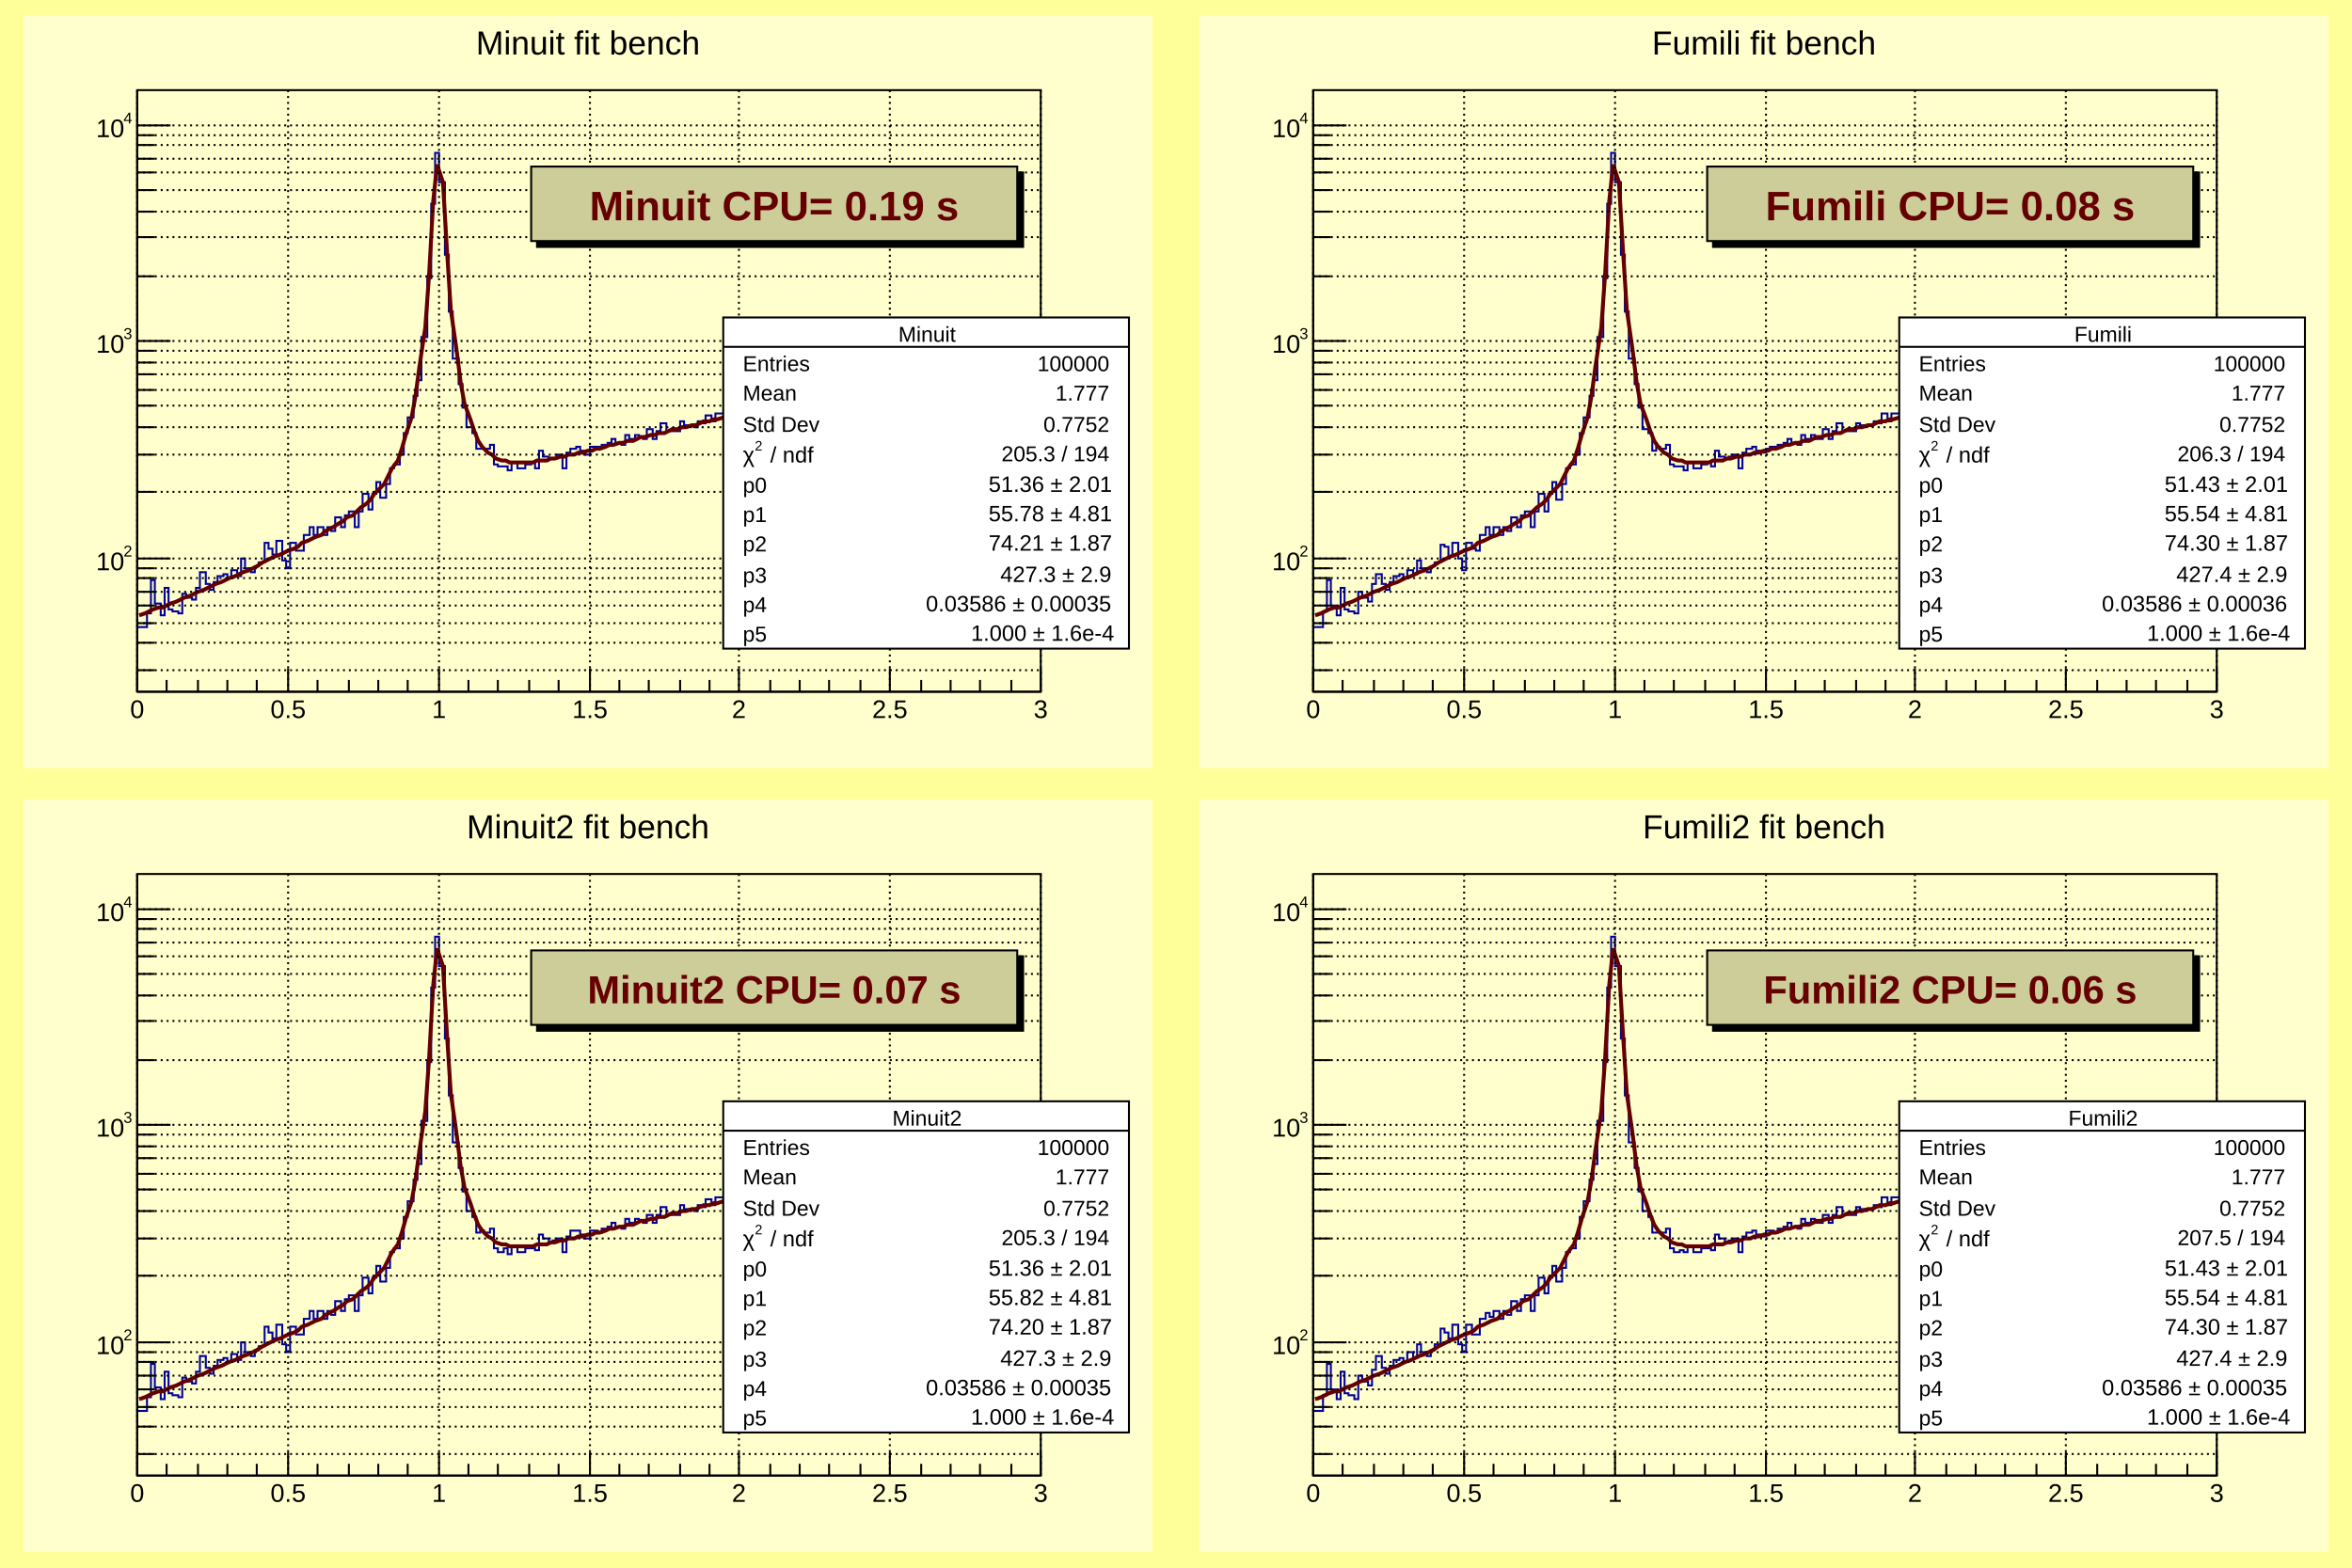
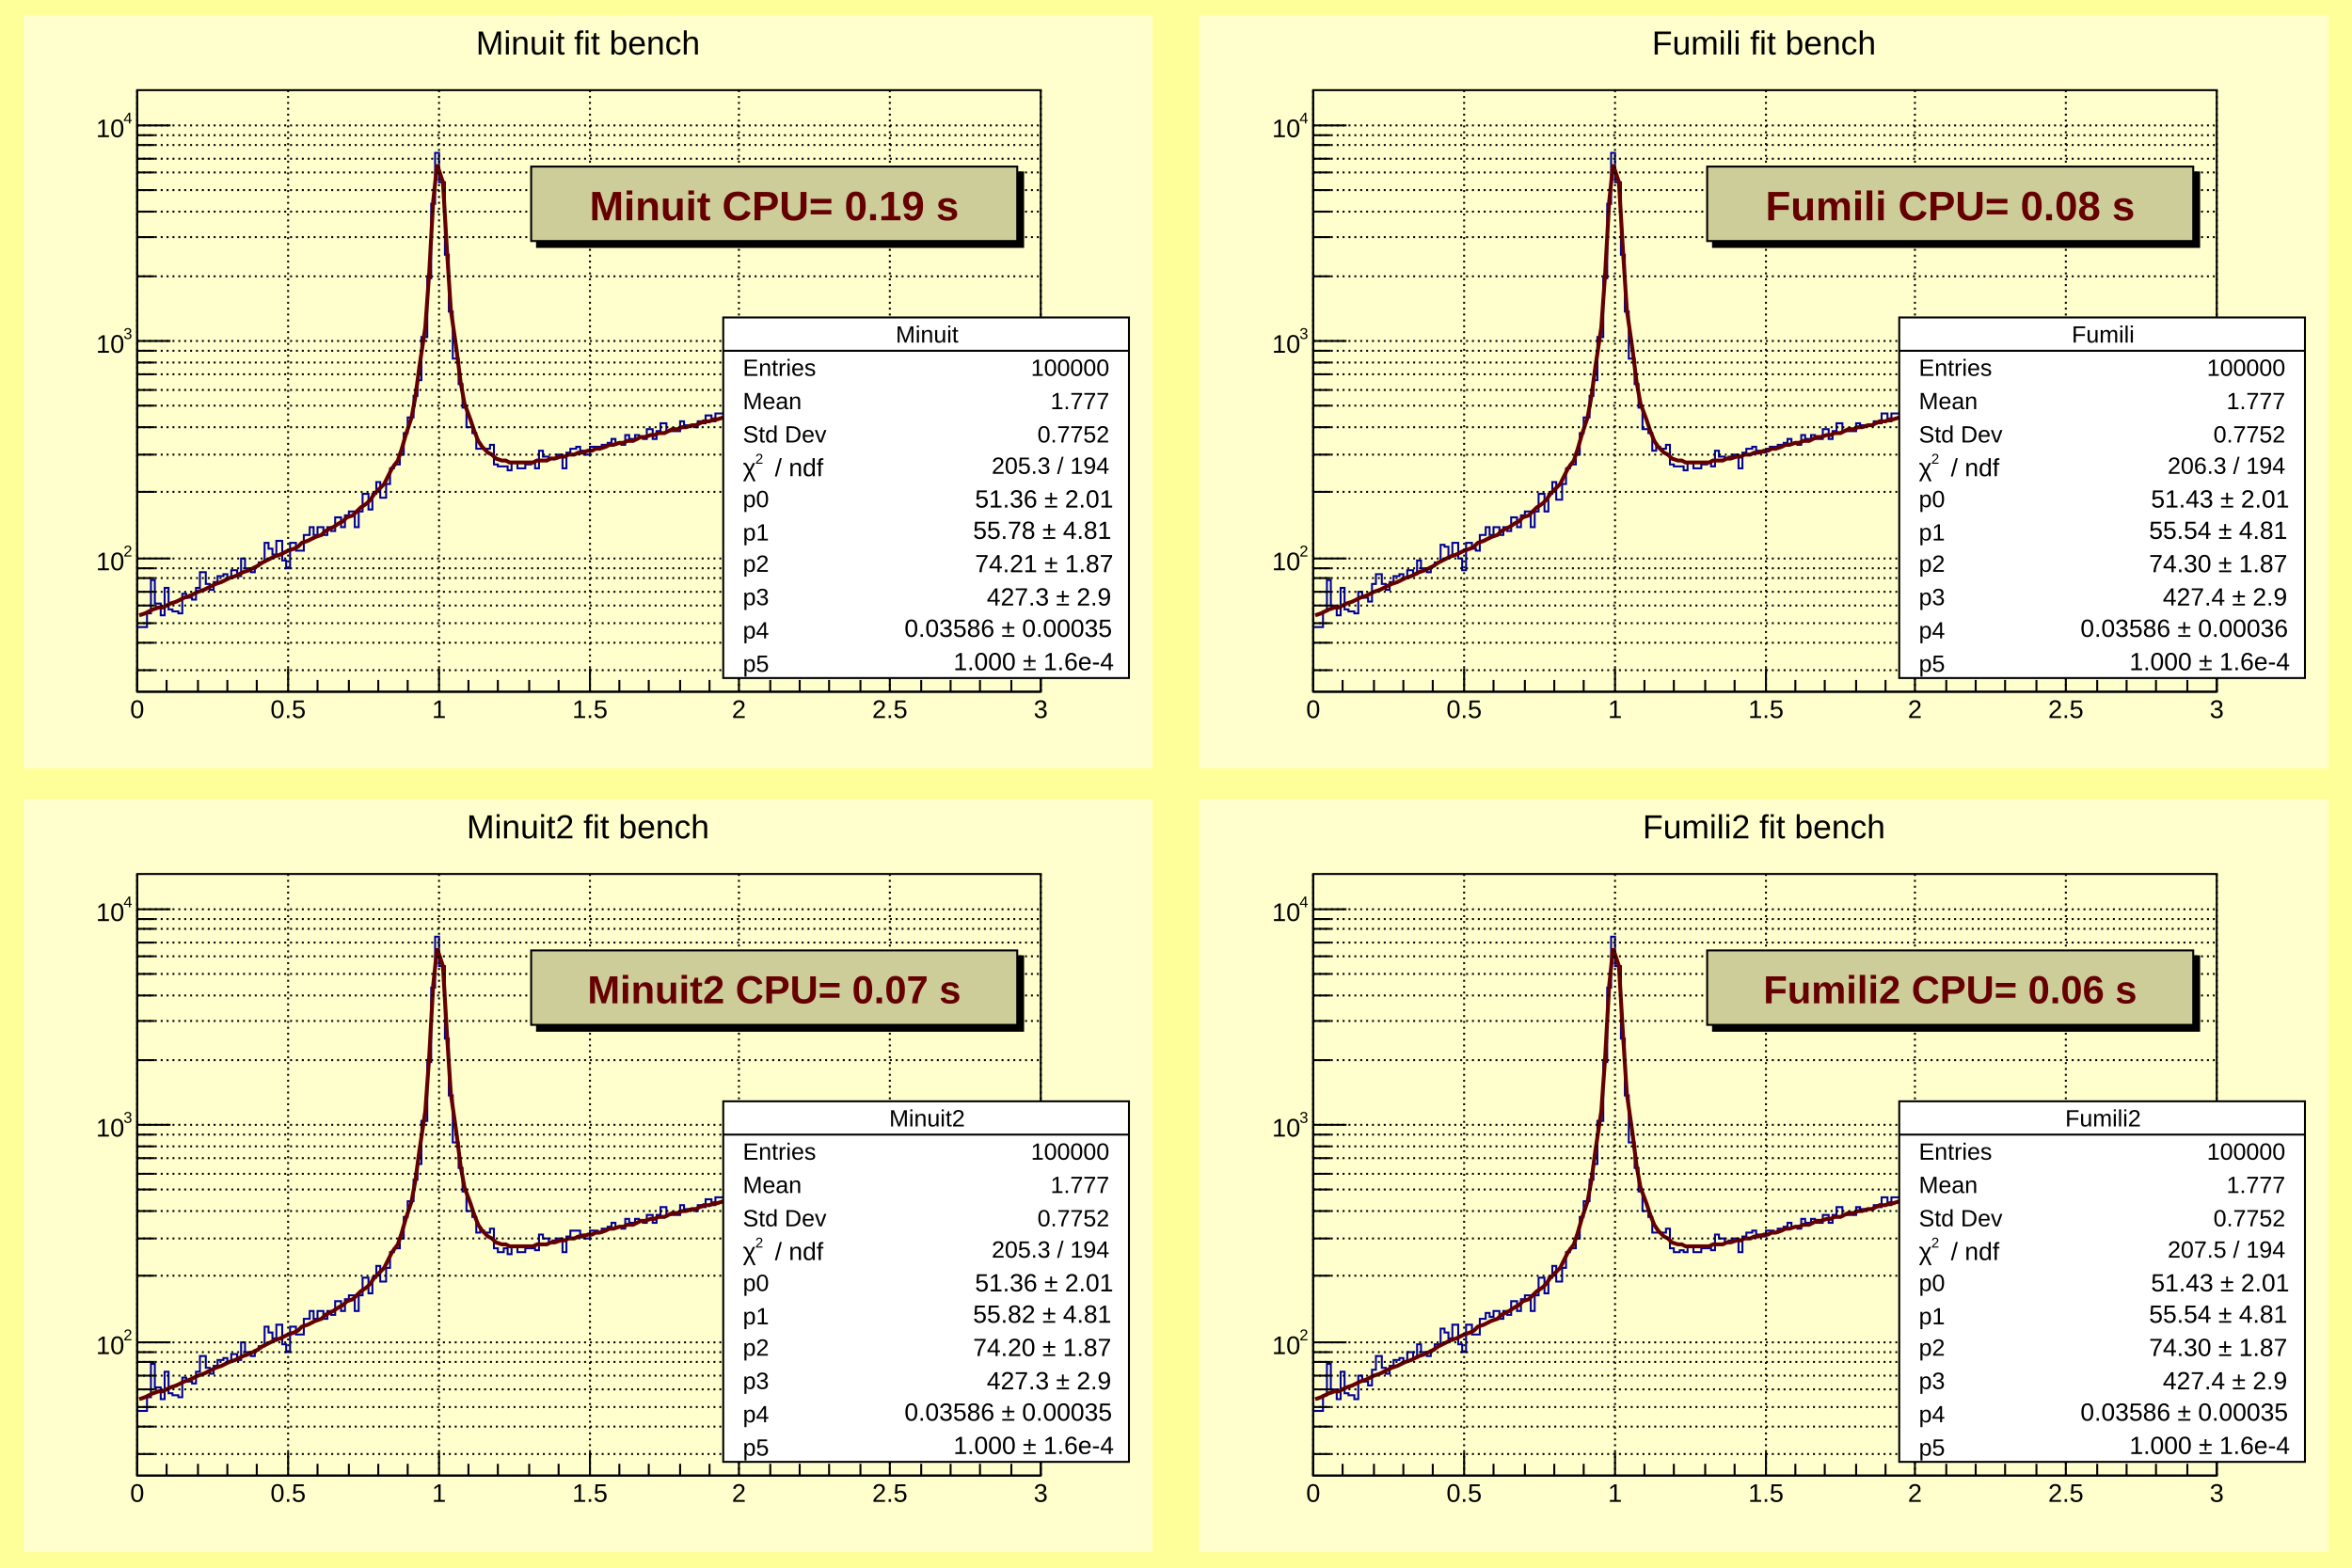
<svg xmlns="http://www.w3.org/2000/svg" viewBox="0 0 1200 800" preserveAspectRatio="none" width="1200" height="800">
  <path d="M0,0H1200V800H0Z" style="fill: #ffff9a;" />
  <g>
    <svg viewBox="0 0 576 384" preserveAspectRatio="none" x="12" y="8" width="576" height="384">
      <path d="M0,0H576V384H0Z" style="fill: #ffffcd;" />
      <g>
        <g transform="translate(58,38)">
          <path d="M0,0H461V307H0Z" style="fill: #ffffcd; stroke: black; stroke-width: 1;" />
          <svg x="0" y="0" overflow="hidden" width="461" height="307" viewBox="0 0 461 307">
            <g>
              <path d="M0,274h5v-7h2v-17h2v12h3v6h2v-14h2v11h2v1h3v1h2v-10h2v2h3v1h2v-6h2v-8h3v6h2v3h2v-4h2v-3h3v-1h2v2h2v-4h3v3h2v-9h2v5h3v2h2v-3h2v-2h3v-10h2v3h2v3h2v-7h3v10h2v4h2v-13h3v4h4v-8h3v-4h2v4h2v-4h3v4h2v-4h2v2h2v-7h3v5h2v-6h2v-2h3v8h2v-8h2v-9h3v8h2v-8h2v-6h2v8h3v-7h2v-8h2v-2h3v-5h2v-11h2v-8h3v-11h2v-8h2v-22h3v-30h2v-38h2v-26h2v15h3v37h2v29h2v24h3v13h2v12h2v10h3v3h2v8h7v-2h2v10h2v1h5v2h2v-4h3v3h4v-2h3v-1h2v3h2v-9h2v3h3v1h4v-2h3v7h2v-8h2v-2h3v-1h2v2h2v2h3v-4h6v-1h3v-1h2v-2h2v2h3v1h2v-5h2v2h3v-2h2v1h2v1h2v-5h3v5h2v-4h2v-4h3v4h7v-5h2v2h5v1h2v-3h2v1h2v-4h3v3h2v-4h5v1h2v-3h2v4h3v-1h4v-3h2v-2h3v4h2v-7h2v5h3v-5h2v2h2v1h5v-2h5v-4h2v2h4v2h3v-2h4v-3h3v-4h2v5h2v-5h3v3h2v1h2v-4h2v1h3v-1h7v4h2v-3h2v-2h3v1h4v1h3v-1h2v-4h2v1h2v-2h3v3h2v-3h2v-1h5v-2h5v-1h2v1h2v-2h5v3h2v-3h5v-1h2v1h2v-2h3v3h2v-3h5v-1h2v2h2v-3h2v1h3v-4h7v1h2" style="stroke-linejoin: miter; stroke: #00009a; stroke-width: 1; fill: none;" />
            </g>
            <g>
              <path d="M1,268l3,-1l2,-1l2,-1l3,-1h2l2,-1l2,-1l3,-1l2,-1l2,-1l3,-1l2,-1l2,-1l3,-1l2,-1l2,-1l2,-1l3,-1l2,-1l2,-1l3,-1l2,-1l2,-1l3,-1l2,-1l2,-1l3,-2l2,-1l2,-1l2,-1l3,-1l2,-1l2,-1l3,-1l2,-1l2,-2l3,-1l2,-1l2,-1l3,-1l2,-2l2,-1l2,-1l3,-2l2,-1l2,-2l3,-1l2,-2l2,-2l3,-2l2,-2l2,-3l2,-2l3,-3l2,-4l2,-4l3,-4l2,-6l2,-7l3,-9l2,-11l2,-15l3,-20l2,-28l2,-36l2,-19l3,9l2,34l2,31l3,21l2,16l2,11l3,8l2,6l2,5l2,3l3,3l2,1l2,2l3,1h2l2,1h3h2h2h3h2l2,-1h2h3l2,-1h2l3,-1h2l2,-1h3l2,-1h2l3,-1h2l2,-1h2l3,-1l2,-1h2l3,-1h2l2,-1h3l2,-1l2,-1h2l3,-1h2l2,-1h3l2,-1l2,-1h3l2,-1h2l3,-1h2l2,-1l2,-1h3l2,-1h2l3,-1h2l2,-1h3l2,-1l2,-1h2l3,-1h2l2,-1h3l2,-1h2l3,-1h2l2,-1h3l2,-1h2l2,-1h3l2,-1h2l3,-1h2l2,-1h3l2,-1h2l2,-1h3l2,-1h2l3,-1h2l2,-1h3l2,-1h2l3,-1h2h2l2,-1h3l2,-1h2l3,-1h2l2,-1h3h2l2,-1h3l2,-1h2l2,-1h3l2,-1h2h3l2,-1h2l3,-1h2l2,-1h2h3l2,-1h2l3,-1h2" style="fill: none; stroke: #660000; stroke-width: 2;" />
            </g>
          </svg>
          <g>
            <g transform="translate(0,307)">
              <path d="M0,0h461M0,-12V0M15,-6V0M31,-6V0M46,-6V0M61,-6V0M77,-12V0M92,-6V0M108,-6V0M123,-6V0M138,-6V0M154,-12V0M169,-6V0M184,-6V0M200,-6V0M215,-6V0M231,-12V0M246,-6V0M261,-6V0M277,-6V0M292,-6V0M307,-12V0M323,-6V0M338,-6V0M353,-6V0M369,-6V0M384,-12V0M400,-6V0M415,-6V0M430,-6V0M446,-6V0M461,-12V0" style="stroke: black; stroke-width: 1;" />
              <g font-family="Arial" font-size="13" space="preserve" fill="black" text-anchor="middle">
                <text dy=".8em" transform="translate(0,3)">
         0
        </text>
                <text dy=".8em" transform="translate(77,3)">
         0.5
        </text>
                <text dy=".8em" transform="translate(154,3)">
         1
        </text>
                <text dy=".8em" transform="translate(231,3)">
         1.5
        </text>
                <text dy=".8em" transform="translate(307,3)">
         2
        </text>
                <text dy=".8em" transform="translate(384,3)">
         2.5
        </text>
                <text dy=".8em" transform="translate(461,3)">
         3
        </text>
              </g>
            </g>
            <g>
              <path d="M0,0v307M9,296H0M9,282H0M9,272H0M9,263H0M9,256H0M9,249H0M9,244H0M17,239H0M9,205H0M9,186H0M9,172H0M9,161H0M9,153H0M9,145H0M9,139H0M9,133H0M17,128H0M9,95H0M9,75H0M9,62H0M9,51H0M9,42H0M9,35H0M9,28H0M9,23H0M17,18H0" style="stroke: black; stroke-width: 1;" />
              <g font-family="Arial" font-size="13" space="preserve">
                <g transform="translate(-21,245)">
                  <text fill="black" font-size="13">
          10
         </text>
                  <text fill="black" font-size="8" transform="translate(14,-7)">
          2
         </text>
                </g>
                <g transform="translate(-21,134)">
                  <text fill="black" font-size="13">
          10
         </text>
                  <text fill="black" font-size="8" transform="translate(14,-7)">
          3
         </text>
                </g>
                <g transform="translate(-21,24)">
                  <text fill="black" font-size="13">
          10
         </text>
                  <text fill="black" font-size="8" transform="translate(14,-7)">
          4
         </text>
                </g>
              </g>
            </g>
            <path d="M0,0v307M77,0v307M154,0v307M231,0v307M307,0v307M384,0v307M461,0v307" style="stroke: black; stroke-width: 1; stroke-dasharray: 1,2;" />
            <path d="M0,296h461M0,282h461M0,272h461M0,263h461M0,256h461M0,249h461M0,244h461M0,239h461M0,205h461M0,186h461M0,172h461M0,161h461M0,153h461M0,145h461M0,139h461M0,133h461M0,128h461M0,95h461M0,75h461M0,62h461M0,51h461M0,42h461M0,35h461M0,28h461M0,23h461M0,18h461" style="stroke: black; stroke-width: 1; stroke-dasharray: 1,2;" />
          </g>
        </g>
-         <g transform="translate(357,154)" font-family="Arial" font-size="11" space="preserve">
-           <path d="M0,0H207V169H0Z" style="fill: white; stroke: black; stroke-width: 1;" />
+         <g transform="translate(357,154)" font-family="Arial" font-size="12" space="preserve">
+           <path d="M0,0H207V184H0Z" style="fill: white; stroke: black; stroke-width: 1;" />
          <text fill="black" text-anchor="middle" dy=".4em" transform="translate(104,8)">
      Minuit
     </text>
-           <text fill="black" text-anchor="start" dy=".4em" transform="translate(10,23)">
+           <text fill="black" text-anchor="start" dy=".4em" transform="translate(10,25)">
      Entries
     </text>
-           <text fill="black" text-anchor="end" dy=".4em" transform="translate(197,23)">
+           <text fill="black" text-anchor="end" dy=".4em" transform="translate(197,25)">
      100000
     </text>
-           <text fill="black" text-anchor="start" dy=".4em" transform="translate(10,38)">
+           <text fill="black" text-anchor="start" dy=".4em" transform="translate(10,42)">
      Mean
     </text>
-           <text fill="black" text-anchor="end" dy=".4em" transform="translate(197,38)">
+           <text fill="black" text-anchor="end" dy=".4em" transform="translate(197,42)">
      1.777
     </text>
-           <text fill="black" text-anchor="start" dy=".4em" transform="translate(10,54)">
+           <text fill="black" text-anchor="start" dy=".4em" transform="translate(10,59)">
      Std Dev
     </text>
-           <text fill="black" text-anchor="end" dy=".4em" transform="translate(197,54)">
+           <text fill="black" text-anchor="end" dy=".4em" transform="translate(197,59)">
      0.7752
     </text>
-           <g transform="translate(10,74) scale(0.873)">
-             <text fill="black" font-size="13">
+           <g transform="translate(10,81) scale(0.908)">
+             <text fill="black" font-size="14">
       χ
      </text>
            <text fill="black" font-size="8" transform="translate(7,-7)">
       2
      </text>
-             <text fill="black" font-size="13" x="16">
+             <text fill="black" font-size="14" x="18">
       / ndf
      </text>
          </g>
-           <text fill="black" text-anchor="end" dy=".4em" transform="translate(197,69)">
+           <text fill="black" text-anchor="end" dy=".4em" transform="translate(197,75)">
      205.3 / 194
     </text>
-           <text fill="black" text-anchor="start" dy=".4em" transform="translate(10,85)">
+           <text fill="black" text-anchor="start" dy=".4em" transform="translate(10,92)">
      p0
     </text>
-           <g transform="translate(131,89) scale(0.873)">
-             <text fill="black" font-size="13" x="5">
+           <g transform="translate(123,97) scale(0.908)">
+             <text fill="black" font-size="14" x="6">
       51.36 ± 2.01
      </text>
          </g>
-           <text fill="black" text-anchor="start" dy=".4em" transform="translate(10,100)">
+           <text fill="black" text-anchor="start" dy=".4em" transform="translate(10,109)">
      p1
     </text>
-           <g transform="translate(131,104) scale(0.873)">
-             <text fill="black" font-size="13" x="5">
+           <g transform="translate(122,113) scale(0.908)">
+             <text fill="black" font-size="14" x="6">
       55.78 ± 4.81
      </text>
          </g>
-           <text fill="black" text-anchor="start" dy=".4em" transform="translate(10,115)">
+           <text fill="black" text-anchor="start" dy=".4em" transform="translate(10,125)">
      p2
     </text>
-           <g transform="translate(131,119) scale(0.873)">
-             <text fill="black" font-size="13" x="5">
+           <g transform="translate(123,130) scale(0.908)">
+             <text fill="black" font-size="14" x="6">
       74.21 ± 1.87
      </text>
          </g>
-           <text fill="black" text-anchor="start" dy=".4em" transform="translate(10,131)">
+           <text fill="black" text-anchor="start" dy=".4em" transform="translate(10,142)">
      p3
     </text>
-           <g transform="translate(137,135) scale(0.873)">
-             <text fill="black" font-size="13" x="5">
+           <g transform="translate(129,147) scale(0.908)">
+             <text fill="black" font-size="14" x="6">
       427.3 ± 2.9
      </text>
          </g>
-           <text fill="black" text-anchor="start" dy=".4em" transform="translate(10,146)">
+           <text fill="black" text-anchor="start" dy=".4em" transform="translate(10,159)">
      p4
     </text>
-           <g transform="translate(99,150) scale(0.873)">
-             <text fill="black" font-size="13" x="5">
+           <g transform="translate(87,163) scale(0.908)">
+             <text fill="black" font-size="14" x="6">
       0.03586 ± 0.00035
      </text>
          </g>
-           <text fill="black" text-anchor="start" dy=".4em" transform="translate(10,161)">
+           <text fill="black" text-anchor="start" dy=".4em" transform="translate(10,176)">
      p5
     </text>
-           <g transform="translate(122,165) scale(0.873)">
-             <text fill="black" font-size="13" x="5">
+           <g transform="translate(112,180) scale(0.908)">
+             <text fill="black" font-size="14" x="6">
       1.000 ± 1.6e-4
      </text>
          </g>
-           <path d="M0,15h207" style="stroke: black; stroke-width: 1;" />
+           <path d="M0,17h207" style="stroke: black; stroke-width: 1;" />
        </g>
        <g transform="translate(259,77)" font-family="Arial" font-size="21" space="preserve" font-weight="bold">
          <path d="M248,3h3v38h-248v-3h245z" style="fill: black; stroke: black; stroke-width: 1px;" />
          <path d="M0,0H248V38H0Z" style="fill: #cdcd9a; stroke: black; stroke-width: 1;" />
          <text fill="#660000" text-anchor="middle" dy=".4em" transform="translate(124,19)">
      Minuit CPU= 0.19 s
     </text>
        </g>
        <g transform="translate(174,2)" font-family="Arial" font-size="17" space="preserve">
          <text fill="black" text-anchor="middle" dy=".4em" transform="translate(114,11)">
      Minuit fit bench
     </text>
        </g>
      </g>
    </svg>
    <svg viewBox="0 0 576 384" preserveAspectRatio="none" x="612" y="8" width="576" height="384">
      <path d="M0,0H576V384H0Z" style="fill: #ffffcd;" />
      <g>
        <g transform="translate(58,38)">
          <path d="M0,0H461V307H0Z" style="fill: #ffffcd; stroke: black; stroke-width: 1;" />
          <svg x="0" y="0" overflow="hidden" width="461" height="307" viewBox="0 0 461 307">
            <g>
              <path d="M0,274h5v-8h2v-16h2v13h3v5h2v-14h2v11h2v1h3v1h2v-11h2v3h3v2h2v-9h2v-5h3v5h2v3h2v-4h2v-3h3v-1h2v2h2v-4h3v2h2v-7h2v4h3v2h2v-3h2v-2h3v-9h2v1h2v5h2v-7h3v8h2v6h2v-14h3v3h2v1h2v-8h3v-4h2v4h2v-4h3v4h2v-4h2v2h2v-7h3v5h2v-6h2v-2h3v8h2v-8h2v-9h3v9h2v-9h2v-6h2v9h3v-8h2v-8h2v-2h3v-5h2v-11h2v-8h3v-11h2v-8h2v-22h3v-30h2v-38h2v-26h2v15h3v37h2v29h2v24h3v13h2v12h2v11h3v2h2v9h2v-2h2v1h3v-2h2v10h2v1h5v2h2v-4h3v3h4v-2h3v-1h2v2h2v-8h2v3h3v1h2v-1h2v-1h3v7h2v-8h2v-2h3v-1h2v2h2v1h3v-2h2v-1h4v-1h3v-1h2v-2h2v2h3v1h2v-5h2v2h3v-2h2v2h4v-5h3v5h2v-4h2v-4h3v4h7v-4h2v1h7v-2h2v1h2v-5h3v4h2v-4h7v-2h2v4h3v-1h2v-1h2v-2h2v-2h3v4h2v-7h2v5h3v-5h2v2h2v1h3v1h2v-3h5v-3h2v1h4v2h3v-2h4v-3h3v-4h2v5h2v-5h3v3h2v1h2v-4h2v1h3v-1h7v4h2v-2h2v-3h3v1h9v-4h2v1h2v-2h3v3h2v-4h5v1h2v-3h5v-1h2v1h2v-2h5v3h2v-3h5v-1h2v1h2v-2h3v3h2v-3h5v-2h2v3h2v-3h2v1h3v-3h2v-1h5v1h2" style="stroke-linejoin: miter; stroke: #00009a; stroke-width: 1; fill: none;" />
            </g>
            <g>
              <path d="M1,268l3,-1l2,-1l2,-1l3,-1h2l2,-1l2,-1l3,-1l2,-1l2,-1l3,-1l2,-1l2,-1l3,-1l2,-1l2,-1l2,-1l3,-1l2,-1l2,-1l3,-1l2,-1l2,-1l3,-1l2,-1l2,-1l3,-2l2,-1l2,-1l2,-1l3,-1l2,-1l2,-1l3,-1l2,-1l2,-2l3,-1l2,-1l2,-1l3,-1l2,-2l2,-1l2,-1l3,-2l2,-1l2,-2l3,-1l2,-2l2,-2l3,-2l2,-2l2,-3l2,-2l3,-3l2,-4l2,-4l3,-4l2,-6l2,-7l3,-9l2,-11l2,-15l3,-20l2,-28l2,-36l2,-19l3,9l2,34l2,31l3,21l2,16l2,11l3,8l2,6l2,5l2,3l3,3l2,1l2,2l3,1h2l2,1h3h2h2h3h2l2,-1h2h3l2,-1h2l3,-1h2l2,-1h3l2,-1h2l3,-1h2l2,-1h2l3,-1l2,-1h2l3,-1h2l2,-1h3l2,-1l2,-1h2l3,-1h2l2,-1h3l2,-1l2,-1h3l2,-1h2l3,-1h2l2,-1l2,-1h3l2,-1h2l3,-1h2l2,-1h3l2,-1l2,-1h2l3,-1h2l2,-1h3l2,-1h2l3,-1h2l2,-1h3l2,-1h2l2,-1h3l2,-1h2l3,-1h2l2,-1h3l2,-1h2l2,-1h3l2,-1h2l3,-1h2l2,-1h3l2,-1h2l3,-1h2h2l2,-1h3l2,-1h2l3,-1h2l2,-1h3h2l2,-1h3l2,-1h2l2,-1h3l2,-1h2h3l2,-1h2l3,-1h2l2,-1h2h3l2,-1h2l3,-1h2" style="fill: none; stroke: #660000; stroke-width: 2;" />
            </g>
          </svg>
          <g>
            <g transform="translate(0,307)">
              <path d="M0,0h461M0,-12V0M15,-6V0M31,-6V0M46,-6V0M61,-6V0M77,-12V0M92,-6V0M108,-6V0M123,-6V0M138,-6V0M154,-12V0M169,-6V0M184,-6V0M200,-6V0M215,-6V0M231,-12V0M246,-6V0M261,-6V0M277,-6V0M292,-6V0M307,-12V0M323,-6V0M338,-6V0M353,-6V0M369,-6V0M384,-12V0M400,-6V0M415,-6V0M430,-6V0M446,-6V0M461,-12V0" style="stroke: black; stroke-width: 1;" />
              <g font-family="Arial" font-size="13" space="preserve" fill="black" text-anchor="middle">
                <text dy=".8em" transform="translate(0,3)">
         0
        </text>
                <text dy=".8em" transform="translate(77,3)">
         0.5
        </text>
                <text dy=".8em" transform="translate(154,3)">
         1
        </text>
                <text dy=".8em" transform="translate(231,3)">
         1.5
        </text>
                <text dy=".8em" transform="translate(307,3)">
         2
        </text>
                <text dy=".8em" transform="translate(384,3)">
         2.5
        </text>
                <text dy=".8em" transform="translate(461,3)">
         3
        </text>
              </g>
            </g>
            <g>
              <path d="M0,0v307M9,296H0M9,282H0M9,272H0M9,263H0M9,256H0M9,249H0M9,244H0M17,239H0M9,205H0M9,186H0M9,172H0M9,161H0M9,153H0M9,145H0M9,139H0M9,133H0M17,128H0M9,95H0M9,75H0M9,62H0M9,51H0M9,42H0M9,35H0M9,28H0M9,23H0M17,18H0" style="stroke: black; stroke-width: 1;" />
              <g font-family="Arial" font-size="13" space="preserve">
                <g transform="translate(-21,245)">
                  <text fill="black" font-size="13">
          10
         </text>
                  <text fill="black" font-size="8" transform="translate(14,-7)">
          2
         </text>
                </g>
                <g transform="translate(-21,134)">
                  <text fill="black" font-size="13">
          10
         </text>
                  <text fill="black" font-size="8" transform="translate(14,-7)">
          3
         </text>
                </g>
                <g transform="translate(-21,24)">
                  <text fill="black" font-size="13">
          10
         </text>
                  <text fill="black" font-size="8" transform="translate(14,-7)">
          4
         </text>
                </g>
              </g>
            </g>
            <path d="M0,0v307M77,0v307M154,0v307M231,0v307M307,0v307M384,0v307M461,0v307" style="stroke: black; stroke-width: 1; stroke-dasharray: 1,2;" />
            <path d="M0,296h461M0,282h461M0,272h461M0,263h461M0,256h461M0,249h461M0,244h461M0,239h461M0,205h461M0,186h461M0,172h461M0,161h461M0,153h461M0,145h461M0,139h461M0,133h461M0,128h461M0,95h461M0,75h461M0,62h461M0,51h461M0,42h461M0,35h461M0,28h461M0,23h461M0,18h461" style="stroke: black; stroke-width: 1; stroke-dasharray: 1,2;" />
          </g>
        </g>
-         <g transform="translate(357,154)" font-family="Arial" font-size="11" space="preserve">
-           <path d="M0,0H207V169H0Z" style="fill: white; stroke: black; stroke-width: 1;" />
+         <g transform="translate(357,154)" font-family="Arial" font-size="12" space="preserve">
+           <path d="M0,0H207V184H0Z" style="fill: white; stroke: black; stroke-width: 1;" />
          <text fill="black" text-anchor="middle" dy=".4em" transform="translate(104,8)">
      Fumili
     </text>
-           <text fill="black" text-anchor="start" dy=".4em" transform="translate(10,23)">
+           <text fill="black" text-anchor="start" dy=".4em" transform="translate(10,25)">
      Entries
     </text>
-           <text fill="black" text-anchor="end" dy=".4em" transform="translate(197,23)">
+           <text fill="black" text-anchor="end" dy=".4em" transform="translate(197,25)">
      100000
     </text>
-           <text fill="black" text-anchor="start" dy=".4em" transform="translate(10,38)">
+           <text fill="black" text-anchor="start" dy=".4em" transform="translate(10,42)">
      Mean
     </text>
-           <text fill="black" text-anchor="end" dy=".4em" transform="translate(197,38)">
+           <text fill="black" text-anchor="end" dy=".4em" transform="translate(197,42)">
      1.777
     </text>
-           <text fill="black" text-anchor="start" dy=".4em" transform="translate(10,54)">
+           <text fill="black" text-anchor="start" dy=".4em" transform="translate(10,59)">
      Std Dev
     </text>
-           <text fill="black" text-anchor="end" dy=".4em" transform="translate(197,54)">
+           <text fill="black" text-anchor="end" dy=".4em" transform="translate(197,59)">
      0.7752
     </text>
-           <g transform="translate(10,74) scale(0.873)">
-             <text fill="black" font-size="13">
+           <g transform="translate(10,81) scale(0.908)">
+             <text fill="black" font-size="14">
       χ
      </text>
            <text fill="black" font-size="8" transform="translate(7,-7)">
       2
      </text>
-             <text fill="black" font-size="13" x="16">
+             <text fill="black" font-size="14" x="18">
       / ndf
      </text>
          </g>
-           <text fill="black" text-anchor="end" dy=".4em" transform="translate(197,69)">
+           <text fill="black" text-anchor="end" dy=".4em" transform="translate(197,75)">
      206.3 / 194
     </text>
-           <text fill="black" text-anchor="start" dy=".4em" transform="translate(10,85)">
+           <text fill="black" text-anchor="start" dy=".4em" transform="translate(10,92)">
      p0
     </text>
-           <g transform="translate(131,89) scale(0.873)">
-             <text fill="black" font-size="13" x="5">
+           <g transform="translate(123,97) scale(0.908)">
+             <text fill="black" font-size="14" x="6">
       51.43 ± 2.01
      </text>
          </g>
-           <text fill="black" text-anchor="start" dy=".4em" transform="translate(10,100)">
+           <text fill="black" text-anchor="start" dy=".4em" transform="translate(10,109)">
      p1
     </text>
-           <g transform="translate(131,104) scale(0.873)">
-             <text fill="black" font-size="13" x="5">
+           <g transform="translate(122,113) scale(0.908)">
+             <text fill="black" font-size="14" x="6">
       55.54 ± 4.81
      </text>
          </g>
-           <text fill="black" text-anchor="start" dy=".4em" transform="translate(10,115)">
+           <text fill="black" text-anchor="start" dy=".4em" transform="translate(10,125)">
      p2
     </text>
-           <g transform="translate(131,119) scale(0.873)">
-             <text fill="black" font-size="13" x="5">
+           <g transform="translate(122,130) scale(0.908)">
+             <text fill="black" font-size="14" x="6">
       74.30 ± 1.87
      </text>
          </g>
-           <text fill="black" text-anchor="start" dy=".4em" transform="translate(10,131)">
+           <text fill="black" text-anchor="start" dy=".4em" transform="translate(10,142)">
      p3
     </text>
-           <g transform="translate(137,135) scale(0.873)">
-             <text fill="black" font-size="13" x="5">
+           <g transform="translate(129,147) scale(0.908)">
+             <text fill="black" font-size="14" x="6">
       427.4 ± 2.9
      </text>
          </g>
-           <text fill="black" text-anchor="start" dy=".4em" transform="translate(10,146)">
+           <text fill="black" text-anchor="start" dy=".4em" transform="translate(10,159)">
      p4
     </text>
-           <g transform="translate(99,150) scale(0.873)">
-             <text fill="black" font-size="13" x="5">
+           <g transform="translate(87,163) scale(0.908)">
+             <text fill="black" font-size="14" x="6">
       0.03586 ± 0.00036
      </text>
          </g>
-           <text fill="black" text-anchor="start" dy=".4em" transform="translate(10,161)">
+           <text fill="black" text-anchor="start" dy=".4em" transform="translate(10,176)">
      p5
     </text>
-           <g transform="translate(122,165) scale(0.873)">
-             <text fill="black" font-size="13" x="5">
+           <g transform="translate(112,180) scale(0.908)">
+             <text fill="black" font-size="14" x="6">
       1.000 ± 1.6e-4
      </text>
          </g>
-           <path d="M0,15h207" style="stroke: black; stroke-width: 1;" />
+           <path d="M0,17h207" style="stroke: black; stroke-width: 1;" />
        </g>
        <g transform="translate(259,77)" font-family="Arial" font-size="21" space="preserve" font-weight="bold">
          <path d="M248,3h3v38h-248v-3h245z" style="fill: black; stroke: black; stroke-width: 1px;" />
          <path d="M0,0H248V38H0Z" style="fill: #cdcd9a; stroke: black; stroke-width: 1;" />
          <text fill="#660000" text-anchor="middle" dy=".4em" transform="translate(124,19)">
      Fumili CPU= 0.08 s
     </text>
        </g>
        <g transform="translate(174,2)" font-family="Arial" font-size="17" space="preserve">
          <text fill="black" text-anchor="middle" dy=".4em" transform="translate(114,11)">
      Fumili fit bench
     </text>
        </g>
      </g>
    </svg>
    <svg viewBox="0 0 576 384" preserveAspectRatio="none" x="12" y="408" width="576" height="384">
      <path d="M0,0H576V384H0Z" style="fill: #ffffcd;" />
      <g>
        <g transform="translate(58,38)">
          <path d="M0,0H461V307H0Z" style="fill: #ffffcd; stroke: black; stroke-width: 1;" />
          <svg x="0" y="0" overflow="hidden" width="461" height="307" viewBox="0 0 461 307">
            <g>
              <path d="M0,274h5v-7h2v-17h2v12h3v6h2v-14h2v11h2v1h3v1h2v-10h2v2h3v1h2v-6h2v-8h3v6h2v3h2v-4h2v-3h3v-1h2v2h2v-4h3v3h2v-9h2v5h3v2h2v-3h2v-2h3v-10h2v3h2v3h2v-7h3v10h2v4h2v-13h3v4h4v-8h3v-4h2v4h2v-4h3v4h2v-4h2v2h2v-7h3v5h2v-6h2v-2h3v8h2v-8h2v-9h3v8h2v-8h2v-6h2v8h3v-7h2v-8h2v-2h3v-5h2v-11h2v-8h3v-11h2v-8h2v-22h3v-30h2v-38h2v-26h2v15h3v37h2v29h2v24h3v13h2v12h2v10h3v3h2v8h2v-1h2v1h3v-2h2v10h2v2h3v-2h2v3h2v-4h3v3h4v-2h5v1h2v-8h2v2h3v2h2v-1h2v-1h3v7h2v-8h2v-3h5v2h2v2h3v-4h4v1h2v-2h3v-1h2v-2h2v2h3v1h2v-5h2v2h3v-2h2v1h2v1h2v-4h3v4h2v-4h2v-4h3v4h7v-5h2v2h5v1h2v-3h2v1h2v-4h3v3h2v-4h7v-2h2v4h3v-2h2v1h2v-3h2v-2h3v4h2v-7h2v5h3v-5h2v2h2v1h5v-2h5v-4h2v2h4v2h3v-2h4v-3h3v-4h2v5h2v-5h3v3h2v1h2v-4h2v1h3v-1h7v5h2v-4h2v-2h3v1h4v1h3v-1h2v-4h2v1h2v-2h3v3h2v-3h2v-1h5v-2h5v-1h2v1h2v-2h5v3h2v-3h5v-1h2v1h2v-2h3v3h2v-3h5v-1h2v2h2v-3h2v1h3v-4h7v1h2" style="stroke-linejoin: miter; stroke: #00009a; stroke-width: 1; fill: none;" />
            </g>
            <g>
              <path d="M1,268l3,-1l2,-1l2,-1l3,-1h2l2,-1l2,-1l3,-1l2,-1l2,-1l3,-1l2,-1l2,-1l3,-1l2,-1l2,-1l2,-1l3,-1l2,-1l2,-1l3,-1l2,-1l2,-1l3,-1l2,-1l2,-1l3,-2l2,-1l2,-1l2,-1l3,-1l2,-1l2,-1l3,-1l2,-1l2,-2l3,-1l2,-1l2,-1l3,-1l2,-2l2,-1l2,-1l3,-2l2,-1l2,-2l3,-1l2,-2l2,-2l3,-2l2,-2l2,-3l2,-2l3,-3l2,-4l2,-4l3,-4l2,-6l2,-7l3,-9l2,-11l2,-15l3,-20l2,-28l2,-36l2,-19l3,9l2,34l2,31l3,21l2,16l2,11l3,8l2,6l2,5l2,3l3,3l2,1l2,2l3,1h2l2,1h3h2h2h3h2l2,-1h2h3l2,-1h2l3,-1h2l2,-1h3l2,-1h2l3,-1h2l2,-1h2l3,-1l2,-1h2l3,-1h2l2,-1h3l2,-1l2,-1h2l3,-1h2l2,-1h3l2,-1l2,-1h3l2,-1h2l3,-1h2l2,-1l2,-1h3l2,-1h2l3,-1h2l2,-1h3l2,-1l2,-1h2l3,-1h2l2,-1h3l2,-1h2l3,-1h2l2,-1h3l2,-1h2l2,-1h3l2,-1h2l3,-1h2l2,-1h3l2,-1h2l2,-1h3l2,-1h2l3,-1h2l2,-1h3l2,-1h2l3,-1h2h2l2,-1h3l2,-1h2l3,-1h2l2,-1h3h2l2,-1h3l2,-1h2l2,-1h3l2,-1h2h3l2,-1h2l3,-1h2l2,-1h2h3l2,-1h2l3,-1h2" style="fill: none; stroke: #660000; stroke-width: 2;" />
            </g>
          </svg>
          <g>
            <g transform="translate(0,307)">
              <path d="M0,0h461M0,-12V0M15,-6V0M31,-6V0M46,-6V0M61,-6V0M77,-12V0M92,-6V0M108,-6V0M123,-6V0M138,-6V0M154,-12V0M169,-6V0M184,-6V0M200,-6V0M215,-6V0M231,-12V0M246,-6V0M261,-6V0M277,-6V0M292,-6V0M307,-12V0M323,-6V0M338,-6V0M353,-6V0M369,-6V0M384,-12V0M400,-6V0M415,-6V0M430,-6V0M446,-6V0M461,-12V0" style="stroke: black; stroke-width: 1;" />
              <g font-family="Arial" font-size="13" space="preserve" fill="black" text-anchor="middle">
                <text dy=".8em" transform="translate(0,3)">
         0
        </text>
                <text dy=".8em" transform="translate(77,3)">
         0.5
        </text>
                <text dy=".8em" transform="translate(154,3)">
         1
        </text>
                <text dy=".8em" transform="translate(231,3)">
         1.5
        </text>
                <text dy=".8em" transform="translate(307,3)">
         2
        </text>
                <text dy=".8em" transform="translate(384,3)">
         2.5
        </text>
                <text dy=".8em" transform="translate(461,3)">
         3
        </text>
              </g>
            </g>
            <g>
              <path d="M0,0v307M9,296H0M9,282H0M9,272H0M9,263H0M9,256H0M9,249H0M9,244H0M17,239H0M9,205H0M9,186H0M9,172H0M9,161H0M9,153H0M9,145H0M9,139H0M9,133H0M17,128H0M9,95H0M9,75H0M9,62H0M9,51H0M9,42H0M9,35H0M9,28H0M9,23H0M17,18H0" style="stroke: black; stroke-width: 1;" />
              <g font-family="Arial" font-size="13" space="preserve">
                <g transform="translate(-21,245)">
                  <text fill="black" font-size="13">
          10
         </text>
                  <text fill="black" font-size="8" transform="translate(14,-7)">
          2
         </text>
                </g>
                <g transform="translate(-21,134)">
                  <text fill="black" font-size="13">
          10
         </text>
                  <text fill="black" font-size="8" transform="translate(14,-7)">
          3
         </text>
                </g>
                <g transform="translate(-21,24)">
                  <text fill="black" font-size="13">
          10
         </text>
                  <text fill="black" font-size="8" transform="translate(14,-7)">
          4
         </text>
                </g>
              </g>
            </g>
            <path d="M0,0v307M77,0v307M154,0v307M231,0v307M307,0v307M384,0v307M461,0v307" style="stroke: black; stroke-width: 1; stroke-dasharray: 1,2;" />
            <path d="M0,296h461M0,282h461M0,272h461M0,263h461M0,256h461M0,249h461M0,244h461M0,239h461M0,205h461M0,186h461M0,172h461M0,161h461M0,153h461M0,145h461M0,139h461M0,133h461M0,128h461M0,95h461M0,75h461M0,62h461M0,51h461M0,42h461M0,35h461M0,28h461M0,23h461M0,18h461" style="stroke: black; stroke-width: 1; stroke-dasharray: 1,2;" />
          </g>
        </g>
-         <g transform="translate(357,154)" font-family="Arial" font-size="11" space="preserve">
-           <path d="M0,0H207V169H0Z" style="fill: white; stroke: black; stroke-width: 1;" />
+         <g transform="translate(357,154)" font-family="Arial" font-size="12" space="preserve">
+           <path d="M0,0H207V184H0Z" style="fill: white; stroke: black; stroke-width: 1;" />
          <text fill="black" text-anchor="middle" dy=".4em" transform="translate(104,8)">
      Minuit2
     </text>
-           <text fill="black" text-anchor="start" dy=".4em" transform="translate(10,23)">
+           <text fill="black" text-anchor="start" dy=".4em" transform="translate(10,25)">
      Entries
     </text>
-           <text fill="black" text-anchor="end" dy=".4em" transform="translate(197,23)">
+           <text fill="black" text-anchor="end" dy=".4em" transform="translate(197,25)">
      100000
     </text>
-           <text fill="black" text-anchor="start" dy=".4em" transform="translate(10,38)">
+           <text fill="black" text-anchor="start" dy=".4em" transform="translate(10,42)">
      Mean
     </text>
-           <text fill="black" text-anchor="end" dy=".4em" transform="translate(197,38)">
+           <text fill="black" text-anchor="end" dy=".4em" transform="translate(197,42)">
      1.777
     </text>
-           <text fill="black" text-anchor="start" dy=".4em" transform="translate(10,54)">
+           <text fill="black" text-anchor="start" dy=".4em" transform="translate(10,59)">
      Std Dev
     </text>
-           <text fill="black" text-anchor="end" dy=".4em" transform="translate(197,54)">
+           <text fill="black" text-anchor="end" dy=".4em" transform="translate(197,59)">
      0.7752
     </text>
-           <g transform="translate(10,74) scale(0.873)">
-             <text fill="black" font-size="13">
+           <g transform="translate(10,81) scale(0.908)">
+             <text fill="black" font-size="14">
       χ
      </text>
            <text fill="black" font-size="8" transform="translate(7,-7)">
       2
      </text>
-             <text fill="black" font-size="13" x="16">
+             <text fill="black" font-size="14" x="18">
       / ndf
      </text>
          </g>
-           <text fill="black" text-anchor="end" dy=".4em" transform="translate(197,69)">
+           <text fill="black" text-anchor="end" dy=".4em" transform="translate(197,75)">
      205.3 / 194
     </text>
-           <text fill="black" text-anchor="start" dy=".4em" transform="translate(10,85)">
+           <text fill="black" text-anchor="start" dy=".4em" transform="translate(10,92)">
      p0
     </text>
-           <g transform="translate(131,89) scale(0.873)">
-             <text fill="black" font-size="13" x="5">
+           <g transform="translate(123,97) scale(0.908)">
+             <text fill="black" font-size="14" x="6">
       51.36 ± 2.01
      </text>
          </g>
-           <text fill="black" text-anchor="start" dy=".4em" transform="translate(10,100)">
+           <text fill="black" text-anchor="start" dy=".4em" transform="translate(10,109)">
      p1
     </text>
-           <g transform="translate(131,104) scale(0.873)">
-             <text fill="black" font-size="13" x="5">
+           <g transform="translate(122,113) scale(0.908)">
+             <text fill="black" font-size="14" x="6">
       55.82 ± 4.81
      </text>
          </g>
-           <text fill="black" text-anchor="start" dy=".4em" transform="translate(10,115)">
+           <text fill="black" text-anchor="start" dy=".4em" transform="translate(10,125)">
      p2
     </text>
-           <g transform="translate(131,119) scale(0.873)">
-             <text fill="black" font-size="13" x="5">
+           <g transform="translate(122,130) scale(0.908)">
+             <text fill="black" font-size="14" x="6">
       74.20 ± 1.87
      </text>
          </g>
-           <text fill="black" text-anchor="start" dy=".4em" transform="translate(10,131)">
+           <text fill="black" text-anchor="start" dy=".4em" transform="translate(10,142)">
      p3
     </text>
-           <g transform="translate(137,135) scale(0.873)">
-             <text fill="black" font-size="13" x="5">
+           <g transform="translate(129,147) scale(0.908)">
+             <text fill="black" font-size="14" x="6">
       427.3 ± 2.9
      </text>
          </g>
-           <text fill="black" text-anchor="start" dy=".4em" transform="translate(10,146)">
+           <text fill="black" text-anchor="start" dy=".4em" transform="translate(10,159)">
      p4
     </text>
-           <g transform="translate(99,150) scale(0.873)">
-             <text fill="black" font-size="13" x="5">
+           <g transform="translate(87,163) scale(0.908)">
+             <text fill="black" font-size="14" x="6">
       0.03586 ± 0.00035
      </text>
          </g>
-           <text fill="black" text-anchor="start" dy=".4em" transform="translate(10,161)">
+           <text fill="black" text-anchor="start" dy=".4em" transform="translate(10,176)">
      p5
     </text>
-           <g transform="translate(122,165) scale(0.873)">
-             <text fill="black" font-size="13" x="5">
+           <g transform="translate(112,180) scale(0.908)">
+             <text fill="black" font-size="14" x="6">
       1.000 ± 1.6e-4
      </text>
          </g>
-           <path d="M0,15h207" style="stroke: black; stroke-width: 1;" />
+           <path d="M0,17h207" style="stroke: black; stroke-width: 1;" />
        </g>
        <g transform="translate(259,77)" font-family="Arial" font-size="20" space="preserve" font-weight="bold">
          <path d="M248,3h3v38h-248v-3h245z" style="fill: black; stroke: black; stroke-width: 1px;" />
          <path d="M0,0H248V38H0Z" style="fill: #cdcd9a; stroke: black; stroke-width: 1;" />
          <text fill="#660000" text-anchor="middle" dy=".4em" transform="translate(124,19)">
      Minuit2 CPU= 0.07 s
     </text>
        </g>
        <g transform="translate(166,2)" font-family="Arial" font-size="17" space="preserve">
          <text fill="black" text-anchor="middle" dy=".4em" transform="translate(122,11)">
      Minuit2 fit bench
     </text>
        </g>
      </g>
    </svg>
    <svg viewBox="0 0 576 384" preserveAspectRatio="none" x="612" y="408" width="576" height="384">
      <path d="M0,0H576V384H0Z" style="fill: #ffffcd;" />
      <g>
        <g transform="translate(58,38)">
          <path d="M0,0H461V307H0Z" style="fill: #ffffcd; stroke: black; stroke-width: 1;" />
          <svg x="0" y="0" overflow="hidden" width="461" height="307" viewBox="0 0 461 307">
            <g>
              <path d="M0,274h5v-8h2v-16h2v13h3v5h2v-14h2v11h2v1h3v2h2v-12h2v3h3v2h2v-8h2v-7h3v6h2v3h2v-4h2v-3h3v-1h2v2h2v-5h3v3h2v-7h2v4h3v2h2v-3h2v-3h3v-8h2v2h2v3h2v-7h3v10h2v4h2v-14h3v5h4v-8h3v-3h2v2h2v-3h3v4h2v-4h2v2h2v-7h3v5h2v-6h2v-2h3v8h2v-8h2v-9h3v8h2v-8h2v-6h2v8h3v-7h2v-8h2v-2h3v-5h2v-11h2v-8h3v-11h2v-8h2v-22h3v-30h2v-38h2v-26h2v15h3v37h2v29h2v24h3v13h2v12h2v10h3v3h2v8h7v-2h2v10h2v2h3v-1h2v1h2v-3h3v3h4v-2h5v1h2v-8h2v2h3v2h2v-1h2v-1h3v7h2v-8h2v-2h3v-1h2v2h2v1h3v-3h4v1h2v-2h3v-1h2v-2h2v2h3v1h2v-5h2v2h3v-2h2v2h4v-4h3v4h2v-4h2v-4h3v4h7v-4h2v1h7v-2h2v1h2v-5h3v4h2v-4h7v-2h2v4h3v-1h2v-1h2v-2h2v-2h3v4h2v-7h2v5h3v-5h2v3h5v1h2v-3h5v-3h2v1h4v3h3v-3h2v1h2v-4h3v-4h2v5h2v-5h3v3h2v1h2v-4h2v1h3v-1h7v4h2v-2h2v-3h3v1h9v-4h2v1h2v-2h3v3h2v-4h5v1h2v-3h5v-1h2v1h2v-2h5v3h2v-3h5v-1h2v1h2v-2h3v3h2v-3h5v-1h2v2h2v-3h2v1h3v-3h2v-1h5v1h2" style="stroke-linejoin: miter; stroke: #00009a; stroke-width: 1; fill: none;" />
            </g>
            <g>
              <path d="M1,268l3,-1l2,-1l2,-1l3,-1h2l2,-1l2,-1l3,-1l2,-1l2,-1l3,-1l2,-1l2,-1l3,-1l2,-1l2,-1l2,-1l3,-1l2,-1l2,-1l3,-1l2,-1l2,-1l3,-1l2,-1l2,-1l3,-2l2,-1l2,-1l2,-1l3,-1l2,-1l2,-1l3,-1l2,-1l2,-2l3,-1l2,-1l2,-1l3,-1l2,-2l2,-1l2,-1l3,-2l2,-1l2,-2l3,-1l2,-2l2,-2l3,-2l2,-2l2,-3l2,-2l3,-3l2,-4l2,-4l3,-4l2,-6l2,-7l3,-9l2,-11l2,-15l3,-20l2,-28l2,-36l2,-19l3,9l2,34l2,31l3,21l2,16l2,11l3,8l2,6l2,5l2,3l3,3l2,1l2,2l3,1h2l2,1h3h2h2h3h2l2,-1h2h3l2,-1h2l3,-1h2l2,-1h3l2,-1h2l3,-1h2l2,-1h2l3,-1l2,-1h2l3,-1h2l2,-1h3l2,-1l2,-1h2l3,-1h2l2,-1h3l2,-1l2,-1h3l2,-1h2l3,-1h2l2,-1l2,-1h3l2,-1h2l3,-1h2l2,-1h3l2,-1l2,-1h2l3,-1h2l2,-1h3l2,-1h2l3,-1h2l2,-1h3l2,-1h2l2,-1h3l2,-1h2l3,-1h2l2,-1h3l2,-1h2l2,-1h3l2,-1h2l3,-1h2l2,-1h3l2,-1h2l3,-1h2h2l2,-1h3l2,-1h2l3,-1h2l2,-1h3h2l2,-1h3l2,-1h2l2,-1h3l2,-1h2h3l2,-1h2l3,-1h2l2,-1h2h3l2,-1h2l3,-1h2" style="fill: none; stroke: #660000; stroke-width: 2;" />
            </g>
          </svg>
          <g>
            <g transform="translate(0,307)">
              <path d="M0,0h461M0,-12V0M15,-6V0M31,-6V0M46,-6V0M61,-6V0M77,-12V0M92,-6V0M108,-6V0M123,-6V0M138,-6V0M154,-12V0M169,-6V0M184,-6V0M200,-6V0M215,-6V0M231,-12V0M246,-6V0M261,-6V0M277,-6V0M292,-6V0M307,-12V0M323,-6V0M338,-6V0M353,-6V0M369,-6V0M384,-12V0M400,-6V0M415,-6V0M430,-6V0M446,-6V0M461,-12V0" style="stroke: black; stroke-width: 1;" />
              <g font-family="Arial" font-size="13" space="preserve" fill="black" text-anchor="middle">
                <text dy=".8em" transform="translate(0,3)">
         0
        </text>
                <text dy=".8em" transform="translate(77,3)">
         0.5
        </text>
                <text dy=".8em" transform="translate(154,3)">
         1
        </text>
                <text dy=".8em" transform="translate(231,3)">
         1.5
        </text>
                <text dy=".8em" transform="translate(307,3)">
         2
        </text>
                <text dy=".8em" transform="translate(384,3)">
         2.5
        </text>
                <text dy=".8em" transform="translate(461,3)">
         3
        </text>
              </g>
            </g>
            <g>
              <path d="M0,0v307M9,296H0M9,282H0M9,272H0M9,263H0M9,256H0M9,249H0M9,244H0M17,239H0M9,205H0M9,186H0M9,172H0M9,161H0M9,153H0M9,145H0M9,139H0M9,133H0M17,128H0M9,95H0M9,75H0M9,62H0M9,51H0M9,42H0M9,35H0M9,28H0M9,23H0M17,18H0" style="stroke: black; stroke-width: 1;" />
              <g font-family="Arial" font-size="13" space="preserve">
                <g transform="translate(-21,245)">
                  <text fill="black" font-size="13">
          10
         </text>
                  <text fill="black" font-size="8" transform="translate(14,-7)">
          2
         </text>
                </g>
                <g transform="translate(-21,134)">
                  <text fill="black" font-size="13">
          10
         </text>
                  <text fill="black" font-size="8" transform="translate(14,-7)">
          3
         </text>
                </g>
                <g transform="translate(-21,24)">
                  <text fill="black" font-size="13">
          10
         </text>
                  <text fill="black" font-size="8" transform="translate(14,-7)">
          4
         </text>
                </g>
              </g>
            </g>
            <path d="M0,0v307M77,0v307M154,0v307M231,0v307M307,0v307M384,0v307M461,0v307" style="stroke: black; stroke-width: 1; stroke-dasharray: 1,2;" />
            <path d="M0,296h461M0,282h461M0,272h461M0,263h461M0,256h461M0,249h461M0,244h461M0,239h461M0,205h461M0,186h461M0,172h461M0,161h461M0,153h461M0,145h461M0,139h461M0,133h461M0,128h461M0,95h461M0,75h461M0,62h461M0,51h461M0,42h461M0,35h461M0,28h461M0,23h461M0,18h461" style="stroke: black; stroke-width: 1; stroke-dasharray: 1,2;" />
          </g>
        </g>
-         <g transform="translate(357,154)" font-family="Arial" font-size="11" space="preserve">
-           <path d="M0,0H207V169H0Z" style="fill: white; stroke: black; stroke-width: 1;" />
+         <g transform="translate(357,154)" font-family="Arial" font-size="12" space="preserve">
+           <path d="M0,0H207V184H0Z" style="fill: white; stroke: black; stroke-width: 1;" />
          <text fill="black" text-anchor="middle" dy=".4em" transform="translate(104,8)">
      Fumili2
     </text>
-           <text fill="black" text-anchor="start" dy=".4em" transform="translate(10,23)">
+           <text fill="black" text-anchor="start" dy=".4em" transform="translate(10,25)">
      Entries
     </text>
-           <text fill="black" text-anchor="end" dy=".4em" transform="translate(197,23)">
+           <text fill="black" text-anchor="end" dy=".4em" transform="translate(197,25)">
      100000
     </text>
-           <text fill="black" text-anchor="start" dy=".4em" transform="translate(10,38)">
+           <text fill="black" text-anchor="start" dy=".4em" transform="translate(10,42)">
      Mean
     </text>
-           <text fill="black" text-anchor="end" dy=".4em" transform="translate(197,38)">
+           <text fill="black" text-anchor="end" dy=".4em" transform="translate(197,42)">
      1.777
     </text>
-           <text fill="black" text-anchor="start" dy=".4em" transform="translate(10,54)">
+           <text fill="black" text-anchor="start" dy=".4em" transform="translate(10,59)">
      Std Dev
     </text>
-           <text fill="black" text-anchor="end" dy=".4em" transform="translate(197,54)">
+           <text fill="black" text-anchor="end" dy=".4em" transform="translate(197,59)">
      0.7752
     </text>
-           <g transform="translate(10,74) scale(0.873)">
-             <text fill="black" font-size="13">
+           <g transform="translate(10,81) scale(0.908)">
+             <text fill="black" font-size="14">
       χ
      </text>
            <text fill="black" font-size="8" transform="translate(7,-7)">
       2
      </text>
-             <text fill="black" font-size="13" x="16">
+             <text fill="black" font-size="14" x="18">
       / ndf
      </text>
          </g>
-           <text fill="black" text-anchor="end" dy=".4em" transform="translate(197,69)">
+           <text fill="black" text-anchor="end" dy=".4em" transform="translate(197,75)">
      207.5 / 194
     </text>
-           <text fill="black" text-anchor="start" dy=".4em" transform="translate(10,85)">
+           <text fill="black" text-anchor="start" dy=".4em" transform="translate(10,92)">
      p0
     </text>
-           <g transform="translate(131,89) scale(0.873)">
-             <text fill="black" font-size="13" x="5">
+           <g transform="translate(123,97) scale(0.908)">
+             <text fill="black" font-size="14" x="6">
       51.43 ± 2.01
      </text>
          </g>
-           <text fill="black" text-anchor="start" dy=".4em" transform="translate(10,100)">
+           <text fill="black" text-anchor="start" dy=".4em" transform="translate(10,109)">
      p1
     </text>
-           <g transform="translate(131,104) scale(0.873)">
-             <text fill="black" font-size="13" x="5">
+           <g transform="translate(122,113) scale(0.908)">
+             <text fill="black" font-size="14" x="6">
       55.54 ± 4.81
      </text>
          </g>
-           <text fill="black" text-anchor="start" dy=".4em" transform="translate(10,115)">
+           <text fill="black" text-anchor="start" dy=".4em" transform="translate(10,125)">
      p2
     </text>
-           <g transform="translate(131,119) scale(0.873)">
-             <text fill="black" font-size="13" x="5">
+           <g transform="translate(122,130) scale(0.908)">
+             <text fill="black" font-size="14" x="6">
       74.30 ± 1.87
      </text>
          </g>
-           <text fill="black" text-anchor="start" dy=".4em" transform="translate(10,131)">
+           <text fill="black" text-anchor="start" dy=".4em" transform="translate(10,142)">
      p3
     </text>
-           <g transform="translate(137,135) scale(0.873)">
-             <text fill="black" font-size="13" x="5">
+           <g transform="translate(129,147) scale(0.908)">
+             <text fill="black" font-size="14" x="6">
       427.4 ± 2.9
      </text>
          </g>
-           <text fill="black" text-anchor="start" dy=".4em" transform="translate(10,146)">
+           <text fill="black" text-anchor="start" dy=".4em" transform="translate(10,159)">
      p4
     </text>
-           <g transform="translate(99,150) scale(0.873)">
-             <text fill="black" font-size="13" x="5">
+           <g transform="translate(87,163) scale(0.908)">
+             <text fill="black" font-size="14" x="6">
       0.03586 ± 0.00035
      </text>
          </g>
-           <text fill="black" text-anchor="start" dy=".4em" transform="translate(10,161)">
+           <text fill="black" text-anchor="start" dy=".4em" transform="translate(10,176)">
      p5
     </text>
-           <g transform="translate(122,165) scale(0.873)">
-             <text fill="black" font-size="13" x="5">
+           <g transform="translate(112,180) scale(0.908)">
+             <text fill="black" font-size="14" x="6">
       1.000 ± 1.6e-4
      </text>
          </g>
-           <path d="M0,15h207" style="stroke: black; stroke-width: 1;" />
+           <path d="M0,17h207" style="stroke: black; stroke-width: 1;" />
        </g>
        <g transform="translate(259,77)" font-family="Arial" font-size="20" space="preserve" font-weight="bold">
          <path d="M248,3h3v38h-248v-3h245z" style="fill: black; stroke: black; stroke-width: 1px;" />
          <path d="M0,0H248V38H0Z" style="fill: #cdcd9a; stroke: black; stroke-width: 1;" />
          <text fill="#660000" text-anchor="middle" dy=".4em" transform="translate(124,19)">
      Fumili2 CPU= 0.06 s
     </text>
        </g>
        <g transform="translate(166,2)" font-family="Arial" font-size="17" space="preserve">
          <text fill="black" text-anchor="middle" dy=".4em" transform="translate(122,11)">
      Fumili2 fit bench
     </text>
        </g>
      </g>
    </svg>
  </g>
</svg>
